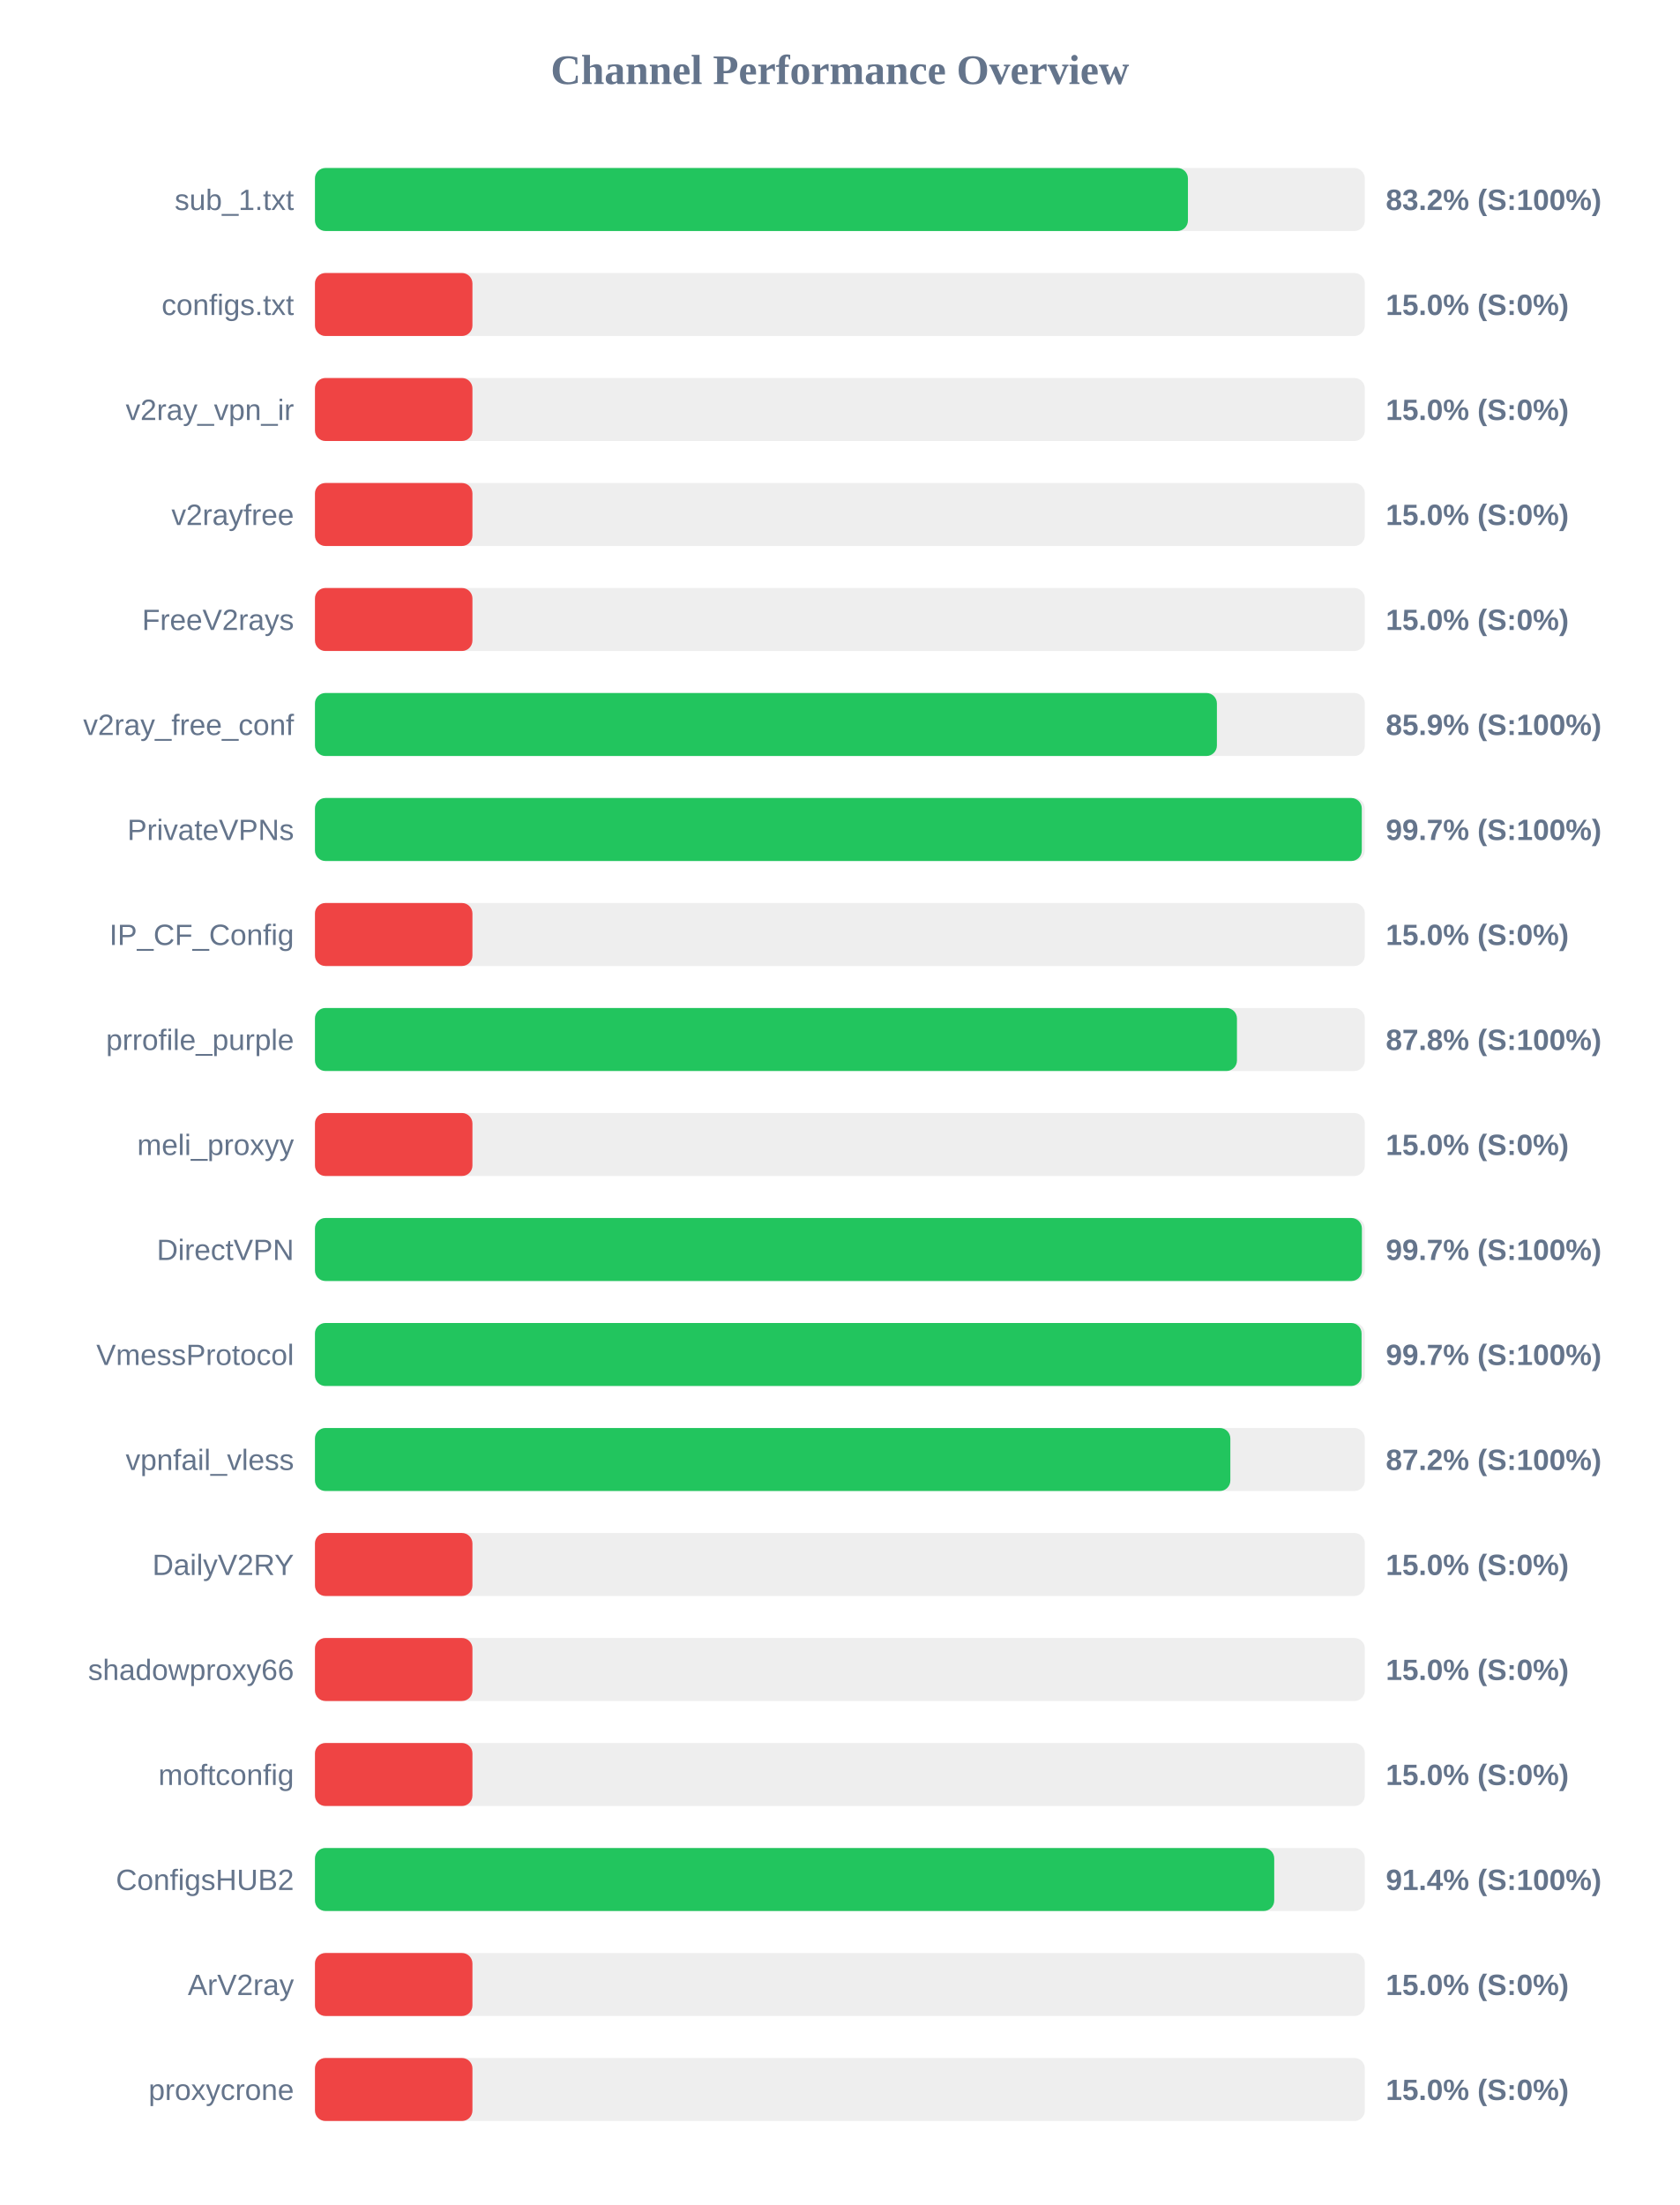
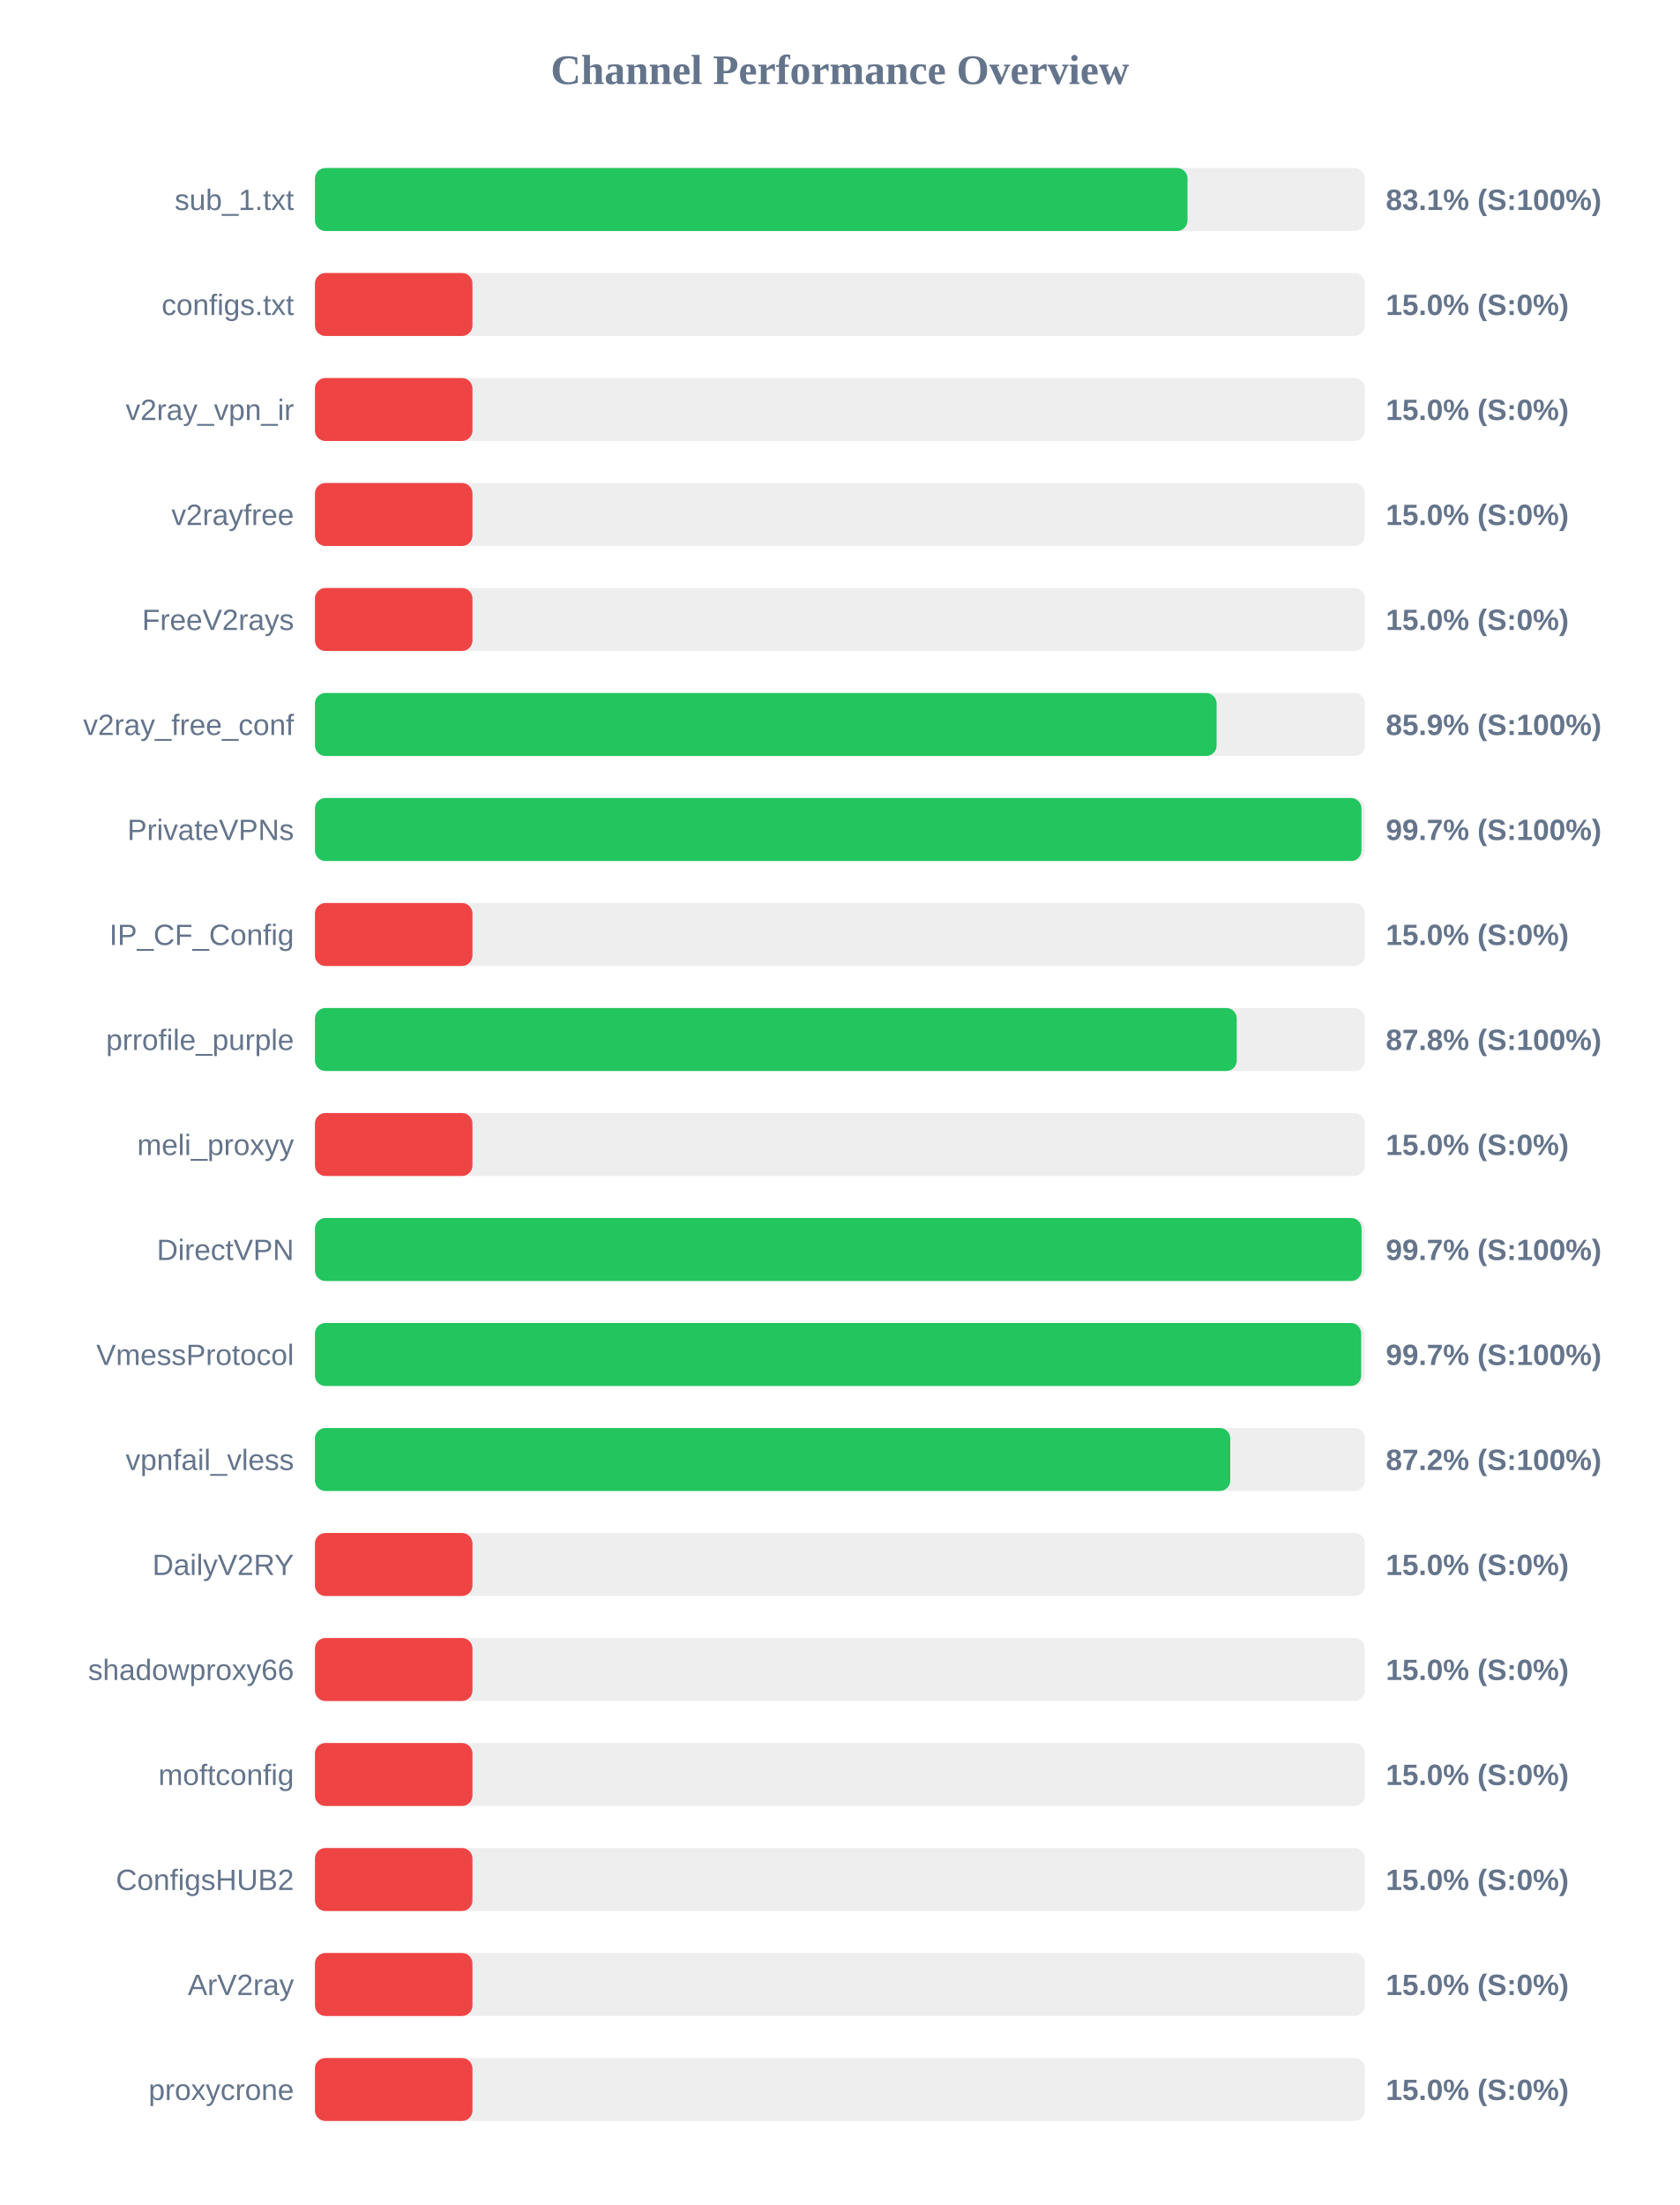
<svg xmlns="http://www.w3.org/2000/svg" width="800" height="1050" version="1.1">
  <style>
        .row { font: 14px Arial; fill: #64748b; }
        .score { font: bold 14px Arial; fill: #64748b; }
    </style>
  <text x="400" y="40" text-anchor="middle" font-size="20px" font-weight="bold" fill="#64748b">Channel Performance Overview</text>
  <rect x="150" y="80" width="500" height="30" fill="#eee" rx="5" />
-   <rect x="150" y="80" width="415.75" height="30" fill="#22c55e" rx="5" />
+   <rect x="150" y="80" width="415.55" height="30" fill="#22c55e" rx="5" />
  <text x="140" y="100" text-anchor="end" class="row">sub_1.txt</text>
-   <text x="660" y="100" text-anchor="start" class="score">83.2% (S:100%)</text>
+   <text x="660" y="100" text-anchor="start" class="score">83.1% (S:100%)</text>
  <rect x="150" y="130" width="500" height="30" fill="#eee" rx="5" />
  <rect x="150" y="130" width="75.0" height="30" fill="#ef4444" rx="5" />
  <text x="140" y="150" text-anchor="end" class="row">configs.txt</text>
  <text x="660" y="150" text-anchor="start" class="score">15.0% (S:0%)</text>
  <rect x="150" y="180" width="500" height="30" fill="#eee" rx="5" />
  <rect x="150" y="180" width="75.0" height="30" fill="#ef4444" rx="5" />
  <text x="140" y="200" text-anchor="end" class="row">v2ray_vpn_ir</text>
  <text x="660" y="200" text-anchor="start" class="score">15.0% (S:0%)</text>
  <rect x="150" y="230" width="500" height="30" fill="#eee" rx="5" />
  <rect x="150" y="230" width="75.0" height="30" fill="#ef4444" rx="5" />
  <text x="140" y="250" text-anchor="end" class="row">v2rayfree</text>
  <text x="660" y="250" text-anchor="start" class="score">15.0% (S:0%)</text>
  <rect x="150" y="280" width="500" height="30" fill="#eee" rx="5" />
  <rect x="150" y="280" width="75.0" height="30" fill="#ef4444" rx="5" />
  <text x="140" y="300" text-anchor="end" class="row">FreeV2rays</text>
  <text x="660" y="300" text-anchor="start" class="score">15.0% (S:0%)</text>
  <rect x="150" y="330" width="500" height="30" fill="#eee" rx="5" />
-   <rect x="150" y="330" width="429.55" height="30" fill="#22c55e" rx="5" />
+   <rect x="150" y="330" width="429.4" height="30" fill="#22c55e" rx="5" />
  <text x="140" y="350" text-anchor="end" class="row">v2ray_free_conf</text>
  <text x="660" y="350" text-anchor="start" class="score">85.9% (S:100%)</text>
  <rect x="150" y="380" width="500" height="30" fill="#eee" rx="5" />
-   <rect x="150" y="380" width="498.55" height="30" fill="#22c55e" rx="5" />
+   <rect x="150" y="380" width="498.4" height="30" fill="#22c55e" rx="5" />
  <text x="140" y="400" text-anchor="end" class="row">PrivateVPNs</text>
  <text x="660" y="400" text-anchor="start" class="score">99.7% (S:100%)</text>
  <rect x="150" y="430" width="500" height="30" fill="#eee" rx="5" />
  <rect x="150" y="430" width="75.0" height="30" fill="#ef4444" rx="5" />
  <text x="140" y="450" text-anchor="end" class="row">IP_CF_Config</text>
  <text x="660" y="450" text-anchor="start" class="score">15.0% (S:0%)</text>
  <rect x="150" y="480" width="500" height="30" fill="#eee" rx="5" />
-   <rect x="150" y="480" width="439.1" height="30" fill="#22c55e" rx="5" />
+   <rect x="150" y="480" width="439.0" height="30" fill="#22c55e" rx="5" />
  <text x="140" y="500" text-anchor="end" class="row">prrofile_purple</text>
  <text x="660" y="500" text-anchor="start" class="score">87.8% (S:100%)</text>
  <rect x="150" y="530" width="500" height="30" fill="#eee" rx="5" />
  <rect x="150" y="530" width="75.0" height="30" fill="#ef4444" rx="5" />
  <text x="140" y="550" text-anchor="end" class="row">meli_proxyy</text>
  <text x="660" y="550" text-anchor="start" class="score">15.0% (S:0%)</text>
  <rect x="150" y="580" width="500" height="30" fill="#eee" rx="5" />
-   <rect x="150" y="580" width="498.6" height="30" fill="#22c55e" rx="5" />
+   <rect x="150" y="580" width="498.45" height="30" fill="#22c55e" rx="5" />
  <text x="140" y="600" text-anchor="end" class="row">DirectVPN</text>
  <text x="660" y="600" text-anchor="start" class="score">99.7% (S:100%)</text>
  <rect x="150" y="630" width="500" height="30" fill="#eee" rx="5" />
-   <rect x="150" y="630" width="498.45" height="30" fill="#22c55e" rx="5" />
+   <rect x="150" y="630" width="498.25" height="30" fill="#22c55e" rx="5" />
  <text x="140" y="650" text-anchor="end" class="row">VmessProtocol</text>
  <text x="660" y="650" text-anchor="start" class="score">99.7% (S:100%)</text>
  <rect x="150" y="680" width="500" height="30" fill="#eee" rx="5" />
-   <rect x="150" y="680" width="435.95" height="30" fill="#22c55e" rx="5" />
+   <rect x="150" y="680" width="435.9" height="30" fill="#22c55e" rx="5" />
  <text x="140" y="700" text-anchor="end" class="row">vpnfail_vless</text>
  <text x="660" y="700" text-anchor="start" class="score">87.2% (S:100%)</text>
  <rect x="150" y="730" width="500" height="30" fill="#eee" rx="5" />
  <rect x="150" y="730" width="75.0" height="30" fill="#ef4444" rx="5" />
  <text x="140" y="750" text-anchor="end" class="row">DailyV2RY</text>
  <text x="660" y="750" text-anchor="start" class="score">15.0% (S:0%)</text>
  <rect x="150" y="780" width="500" height="30" fill="#eee" rx="5" />
  <rect x="150" y="780" width="75.0" height="30" fill="#ef4444" rx="5" />
  <text x="140" y="800" text-anchor="end" class="row">shadowproxy66</text>
  <text x="660" y="800" text-anchor="start" class="score">15.0% (S:0%)</text>
  <rect x="150" y="830" width="500" height="30" fill="#eee" rx="5" />
  <rect x="150" y="830" width="75.0" height="30" fill="#ef4444" rx="5" />
  <text x="140" y="850" text-anchor="end" class="row">moftconfig</text>
  <text x="660" y="850" text-anchor="start" class="score">15.0% (S:0%)</text>
  <rect x="150" y="880" width="500" height="30" fill="#eee" rx="5" />
-   <rect x="150" y="880" width="456.85" height="30" fill="#22c55e" rx="5" />
+   <rect x="150" y="880" width="75.0" height="30" fill="#ef4444" rx="5" />
  <text x="140" y="900" text-anchor="end" class="row">ConfigsHUB2</text>
-   <text x="660" y="900" text-anchor="start" class="score">91.4% (S:100%)</text>
+   <text x="660" y="900" text-anchor="start" class="score">15.0% (S:0%)</text>
  <rect x="150" y="930" width="500" height="30" fill="#eee" rx="5" />
  <rect x="150" y="930" width="75.0" height="30" fill="#ef4444" rx="5" />
  <text x="140" y="950" text-anchor="end" class="row">ArV2ray</text>
  <text x="660" y="950" text-anchor="start" class="score">15.0% (S:0%)</text>
  <rect x="150" y="980" width="500" height="30" fill="#eee" rx="5" />
  <rect x="150" y="980" width="75.0" height="30" fill="#ef4444" rx="5" />
  <text x="140" y="1000" text-anchor="end" class="row">proxycrone</text>
  <text x="660" y="1000" text-anchor="start" class="score">15.0% (S:0%)</text>
</svg>
